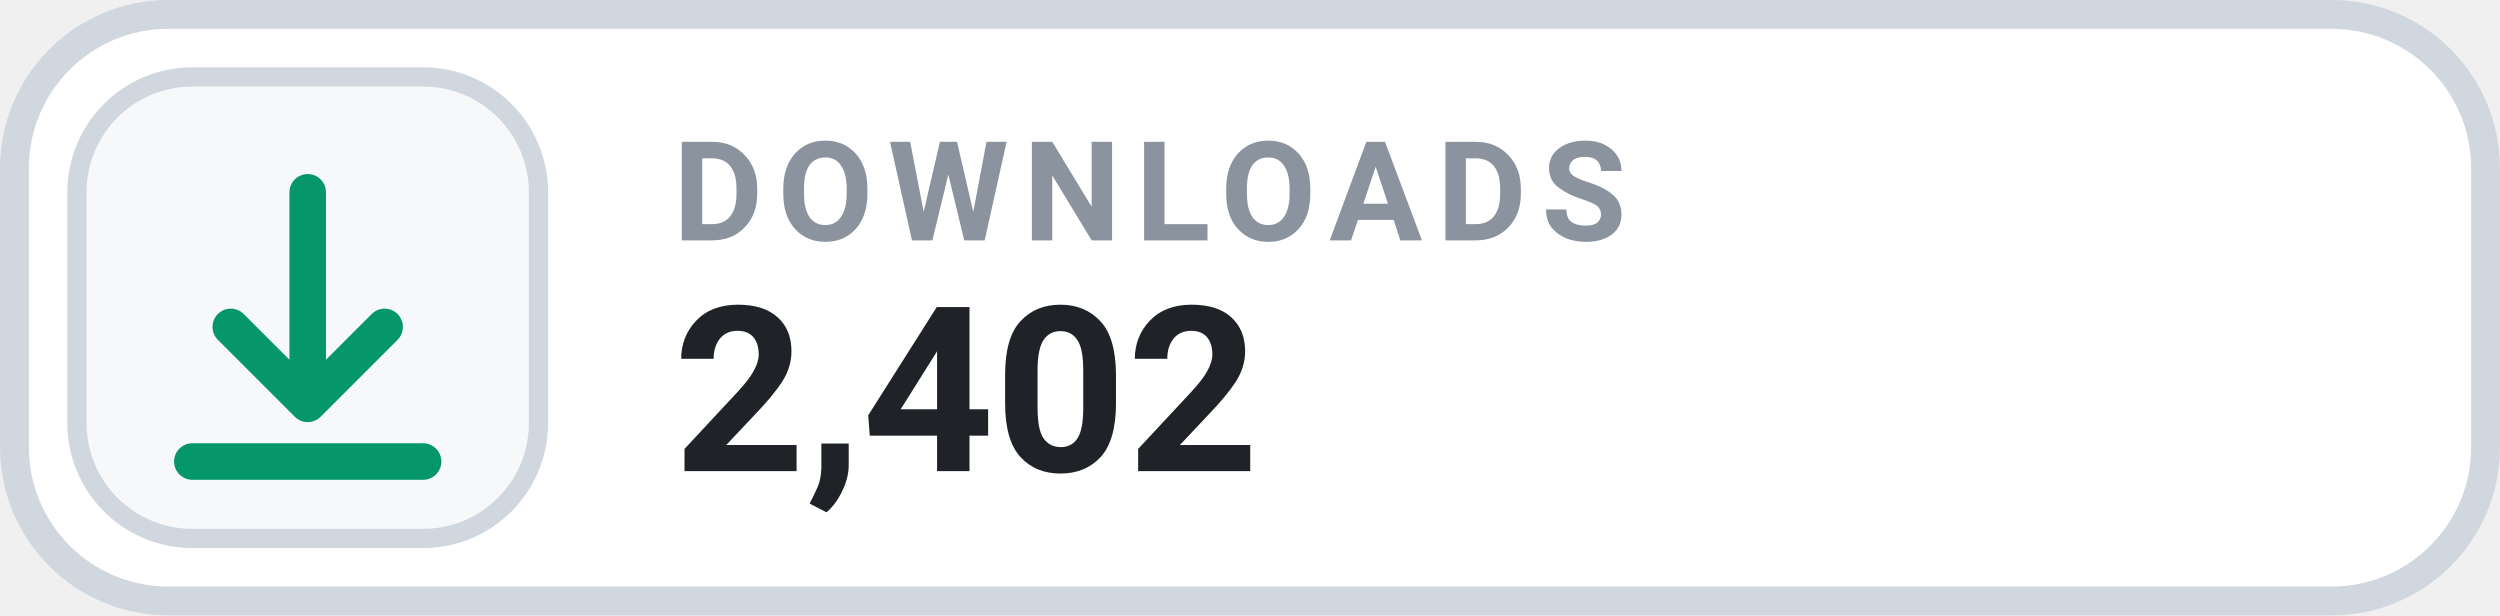
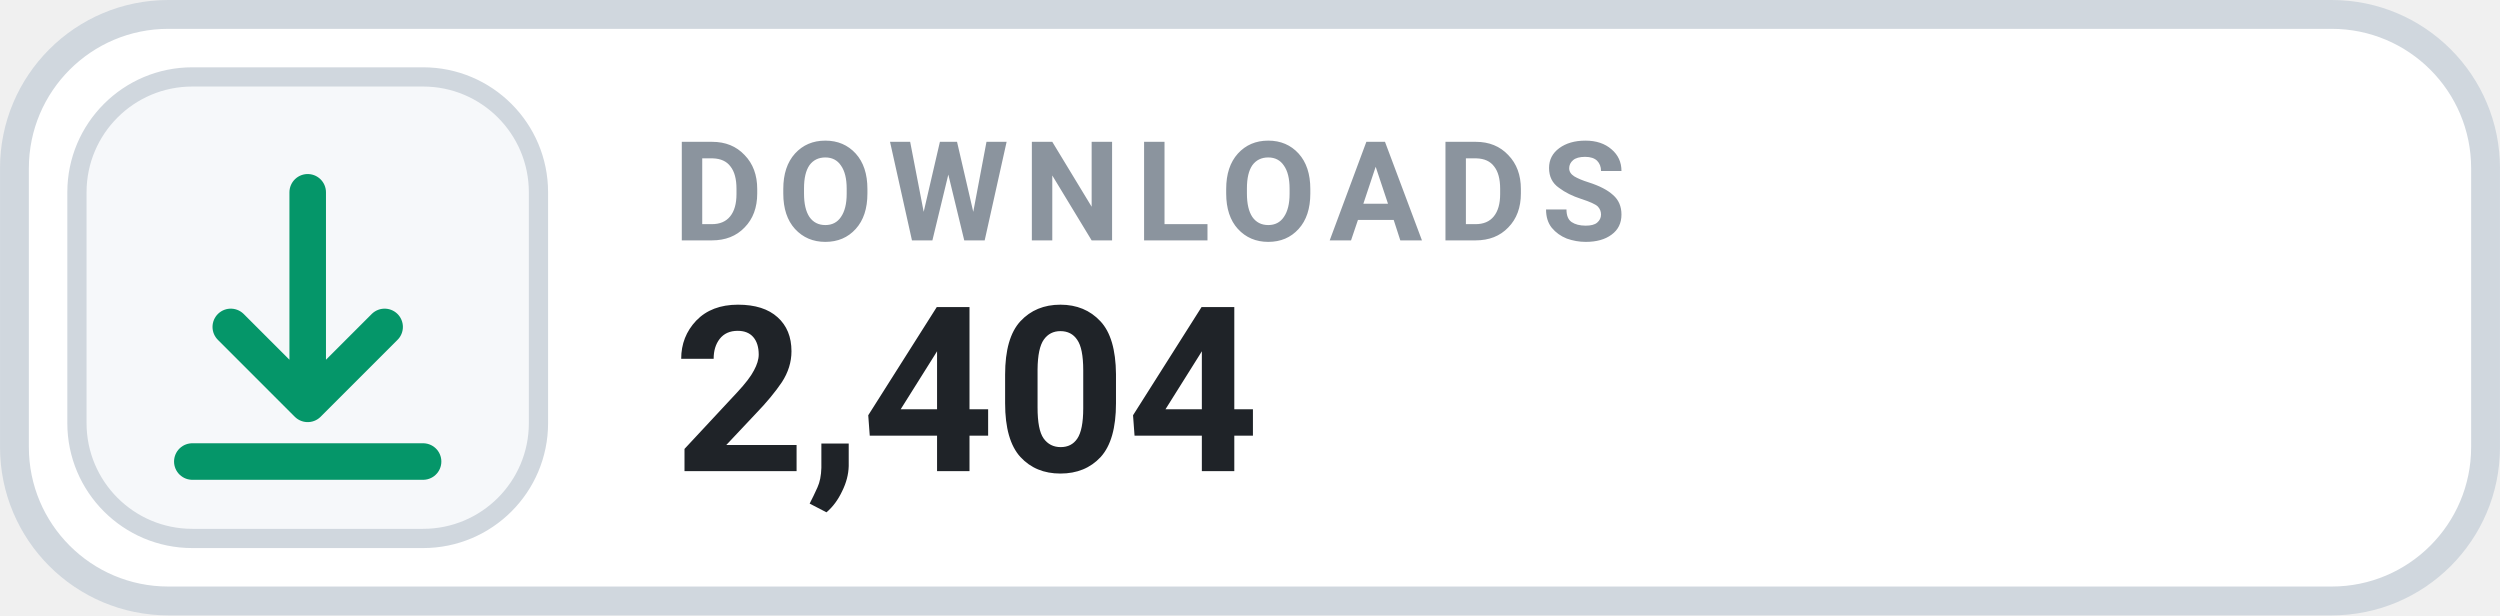
- <svg xmlns="http://www.w3.org/2000/svg" width="126" height="31.015" viewBox="0 0 130 32" role="img" aria-label="DOWNLOADS 2,402">
+ <svg xmlns="http://www.w3.org/2000/svg" width="126" height="31.015" viewBox="0 0 130 32" role="img" aria-label="DOWNLOADS 2,404">
  <rect x=".75" y=".75" width="128.5" height="30.5" rx="8" fill="#FFFFFF" stroke="#D0D7DE" stroke-width="1.5" />
  <rect x="4" y="4" width="24" height="24" rx="6" fill="#F6F8FA" stroke="#D0D7DE" stroke-width="1" />
  <g transform="translate(16 16)" style="color:#059669;">
    <path d="M0 -6 v11 m0 0 l4 -4 m-4 4 l-4 -4 M-6 8 h12" fill="none" stroke="currentColor" stroke-width="1.9" stroke-linecap="round" stroke-linejoin="round" />
  </g>
  <text x="35" y="12.5" fill="#8B949E" font-family="-apple-system,BlinkMacSystemFont,'Segoe UI',Roboto,Helvetica,Arial,sans-serif" font-size="7.2" font-weight="700" letter-spacing=".75">DOWNLOADS</text>
-   <text x="35" y="24.5" fill="#1F2328" font-family="-apple-system,BlinkMacSystemFont,'Segoe UI',Roboto,Helvetica,Arial,sans-serif" font-size="12" font-weight="700">2,402</text>
+   <text x="35" y="24.5" fill="#1F2328" font-family="-apple-system,BlinkMacSystemFont,'Segoe UI',Roboto,Helvetica,Arial,sans-serif" font-size="12" font-weight="700">2,404</text>
</svg>
